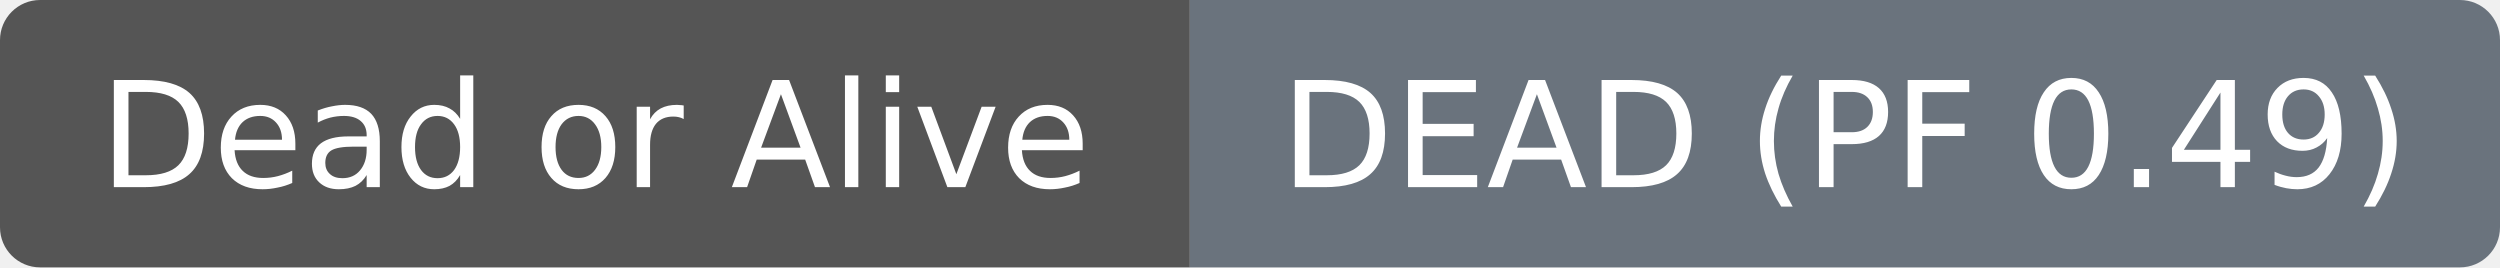
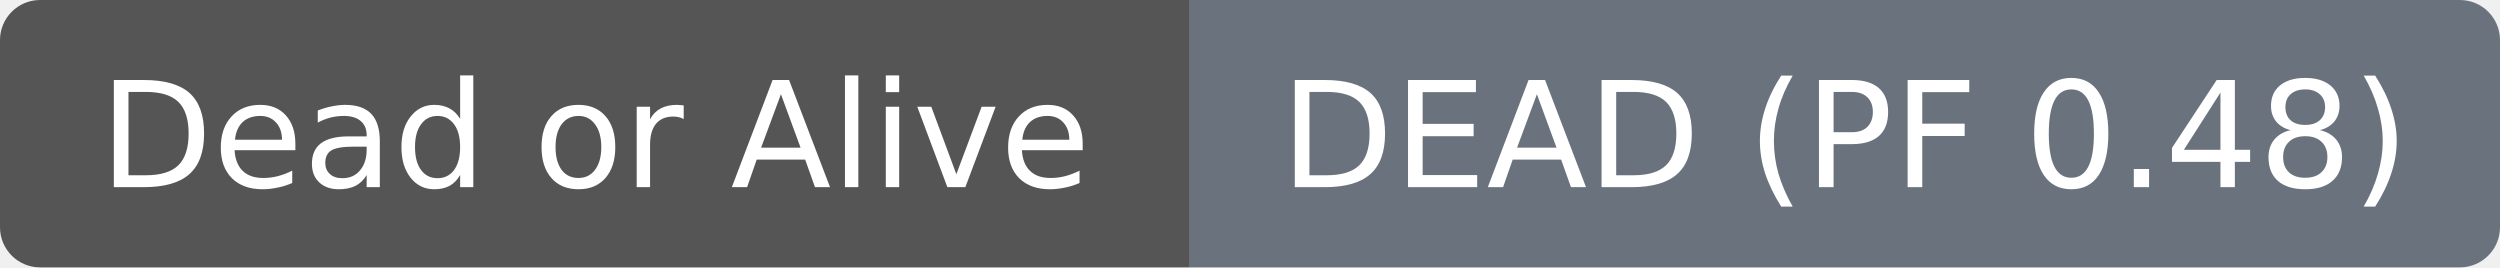
- <svg xmlns="http://www.w3.org/2000/svg" width="187" height="20" role="img" aria-label="Dead or Alive: DEAD (PF 0.49)">
+ <svg xmlns="http://www.w3.org/2000/svg" width="187" height="20" role="img" aria-label="Dead or Alive: DEAD (PF 0.48)">
  <clipPath id="r">
    <rect width="187" height="20" rx="3" fill="#fff" />
  </clipPath>
  <g clip-path="url(#r)">
    <rect width="89" height="20" fill="#555555" />
    <rect x="89" width="98" height="20" fill="#6a737d" />
  </g>
  <g fill="#ffffff" text-anchor="middle" font-family="DejaVu Sans,Verdana,Geneva,sans-serif" font-size="11">
    <text x="44.5" y="14">Dead or Alive</text>
  </g>
  <g fill="#ffffff" text-anchor="middle" font-family="DejaVu Sans,Verdana,Geneva,sans-serif" font-size="11">
-     <text x="138.0" y="14">DEAD (PF 0.49)</text>
+     <text x="138.0" y="14">DEAD (PF 0.48)</text>
  </g>
</svg>
